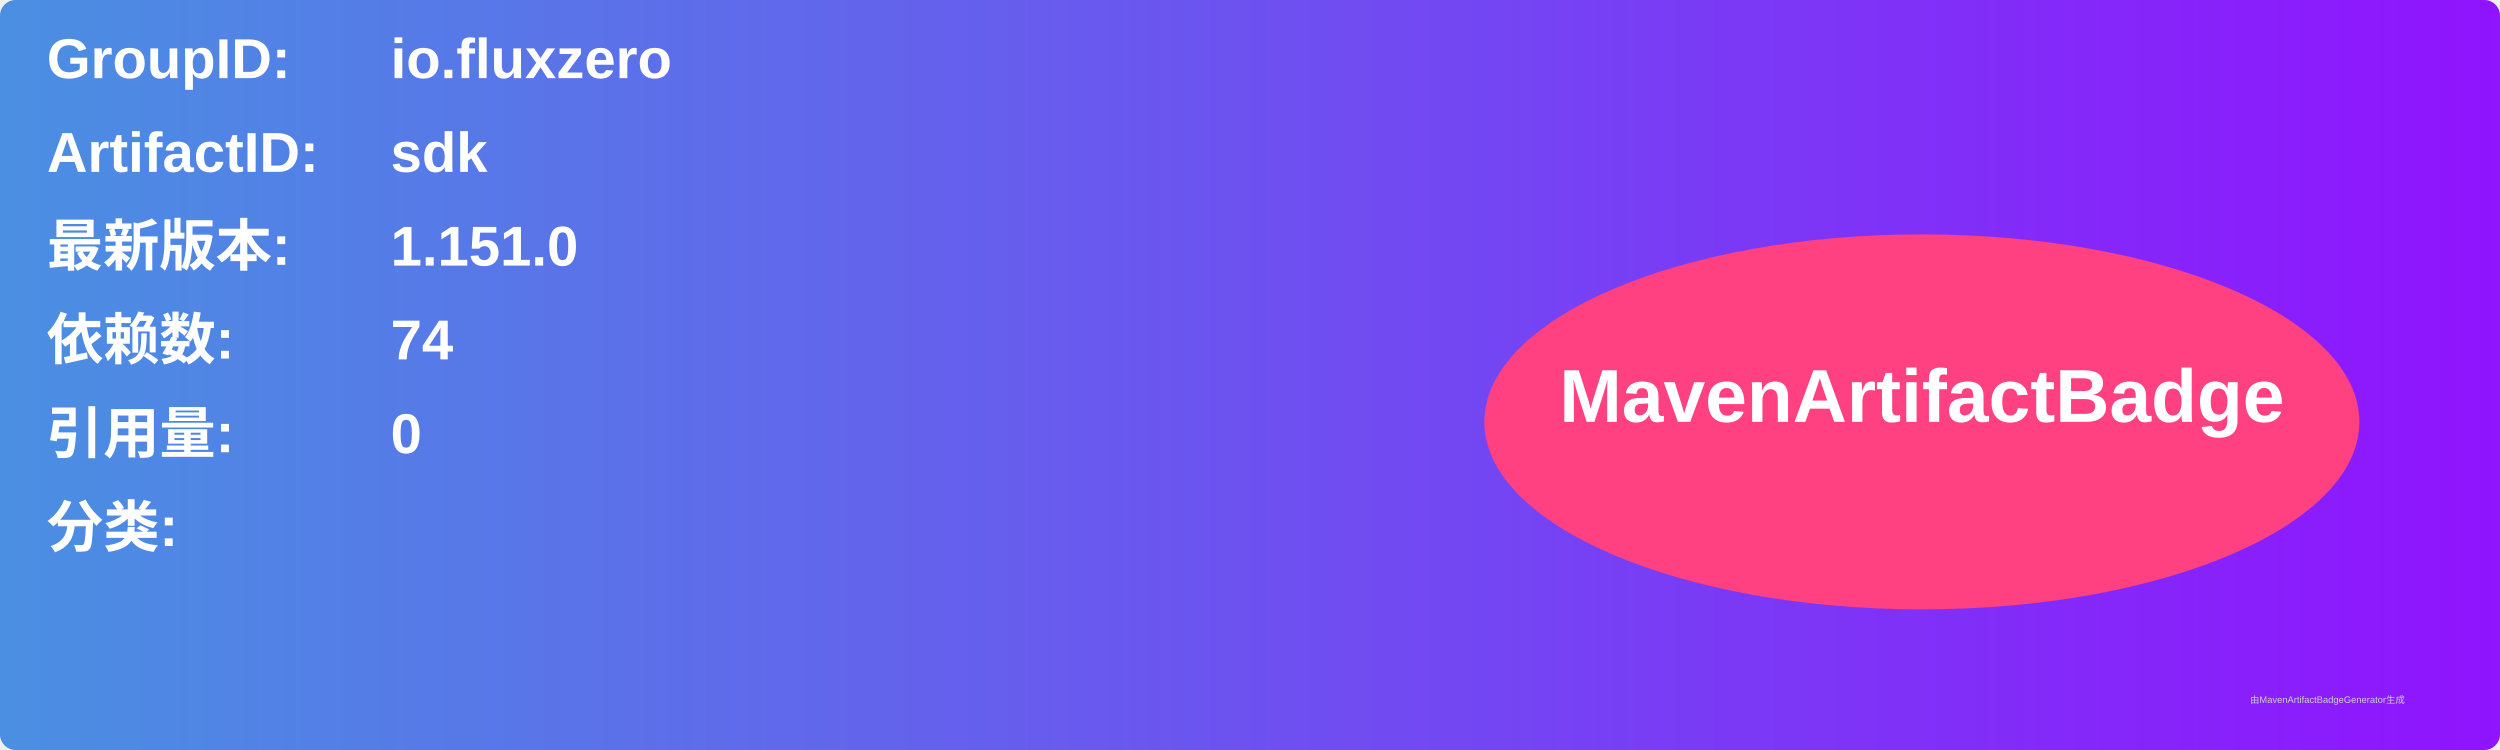
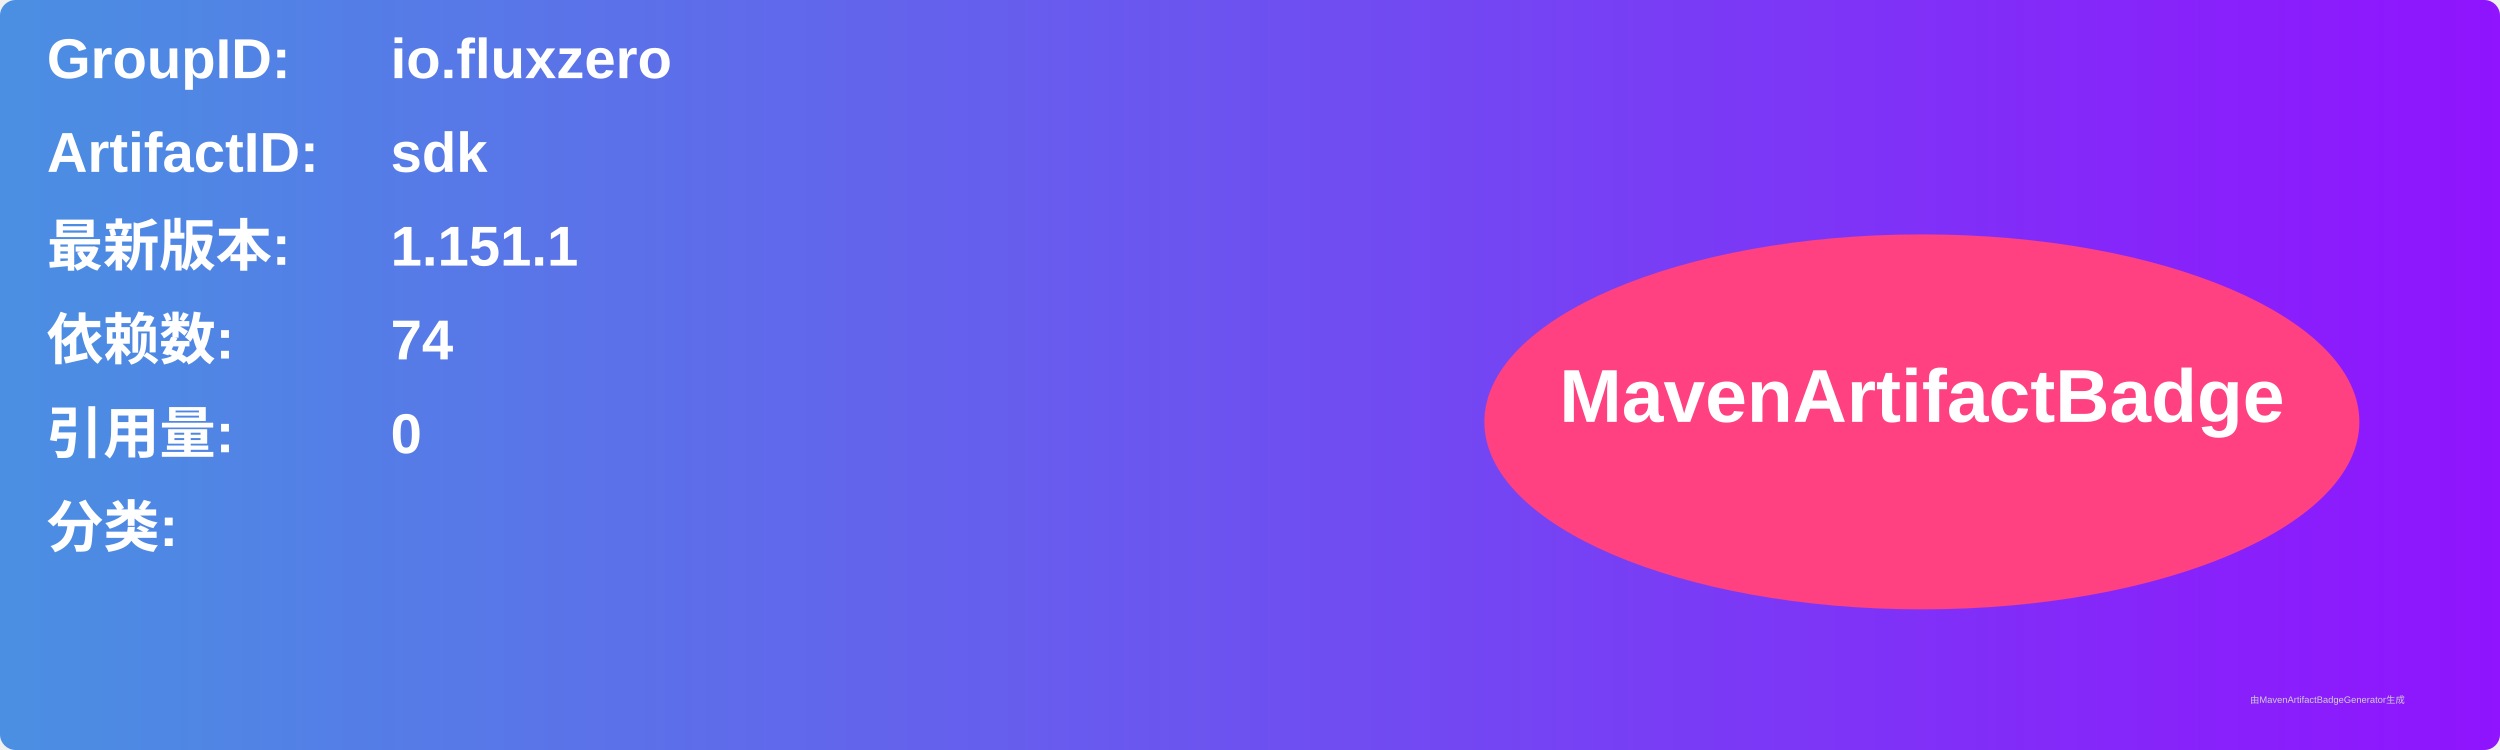
<svg xmlns="http://www.w3.org/2000/svg" width="800" height="240" viewBox="0 0 800 240">
  <linearGradient id="grad" x1="0%" y1="0%" x2="100%" y2="0%">
    <stop offset="0%" stop-color="#4a90e2" />
    <stop offset="100%" stop-color="#9013fe" />
  </linearGradient>
  <rect width="100%" height="100%" rx="5" ry="5" fill="url(#grad)" />
  <g transform="translate(15, 15)">
    <text x="0" y="10" font-family="Arial" font-size="18" fill="white" font-weight="bold" width="260">GroupID:</text>
    <text x="110" y="10" font-family="Arial" font-size="18" fill="white" font-weight="bold" width="460">io.fluxzero</text>
    <text x="0" y="40" font-family="Arial" font-size="18" fill="white" font-weight="bold" width="260">ArtifactID:</text>
    <text x="110" y="40" font-family="Arial" font-size="18" fill="white" font-weight="bold" width="460">sdk</text>
    <text x="0" y="70" font-family="Arial" font-size="18" fill="white" font-weight="bold">最新版本:</text>
    <text x="110" y="70" font-family="Arial" font-size="18" fill="white" font-weight="bold">
-       <tspan font-weight="bold">1.151.0</tspan>
+       <tspan font-weight="bold">1.151.1</tspan>
    </text>
    <text x="0" y="100" font-family="Arial" font-size="18" fill="white" font-weight="bold">依赖数: </text>
    <text x="110" y="100" font-family="Arial" font-size="18" fill="white">
      <tspan font-weight="bold">74</tspan>
    </text>
    <text x="0" y="130" font-family="Arial" font-size="18" fill="white" font-weight="bold">引用量: </text>
    <text x="110" y="130" font-family="Arial" font-size="18" fill="white">
      <tspan font-weight="bold">0</tspan>
    </text>
    <text x="0" y="160" font-family="Arial" font-size="18" fill="white" font-weight="bold">分类:</text>
    <text x="10" y="190" font-family="Arial" font-size="10" fill="white">
      <tspan font-weight="bold" />
    </text>
    <ellipse cx="600" cy="120" rx="140" ry="60" fill="#ff4081" />
    <text x="600" y="120" text-anchor="middle" font-family="Arial" font-size="24" fill="white" font-weight="bold">MavenArtifactBadge</text>
  </g>
  <text x="720" y="225" font-family="Arial" font-size="3" fill="#d0d0d0">由MavenArtifactBadgeGenerator生成</text>
</svg>
